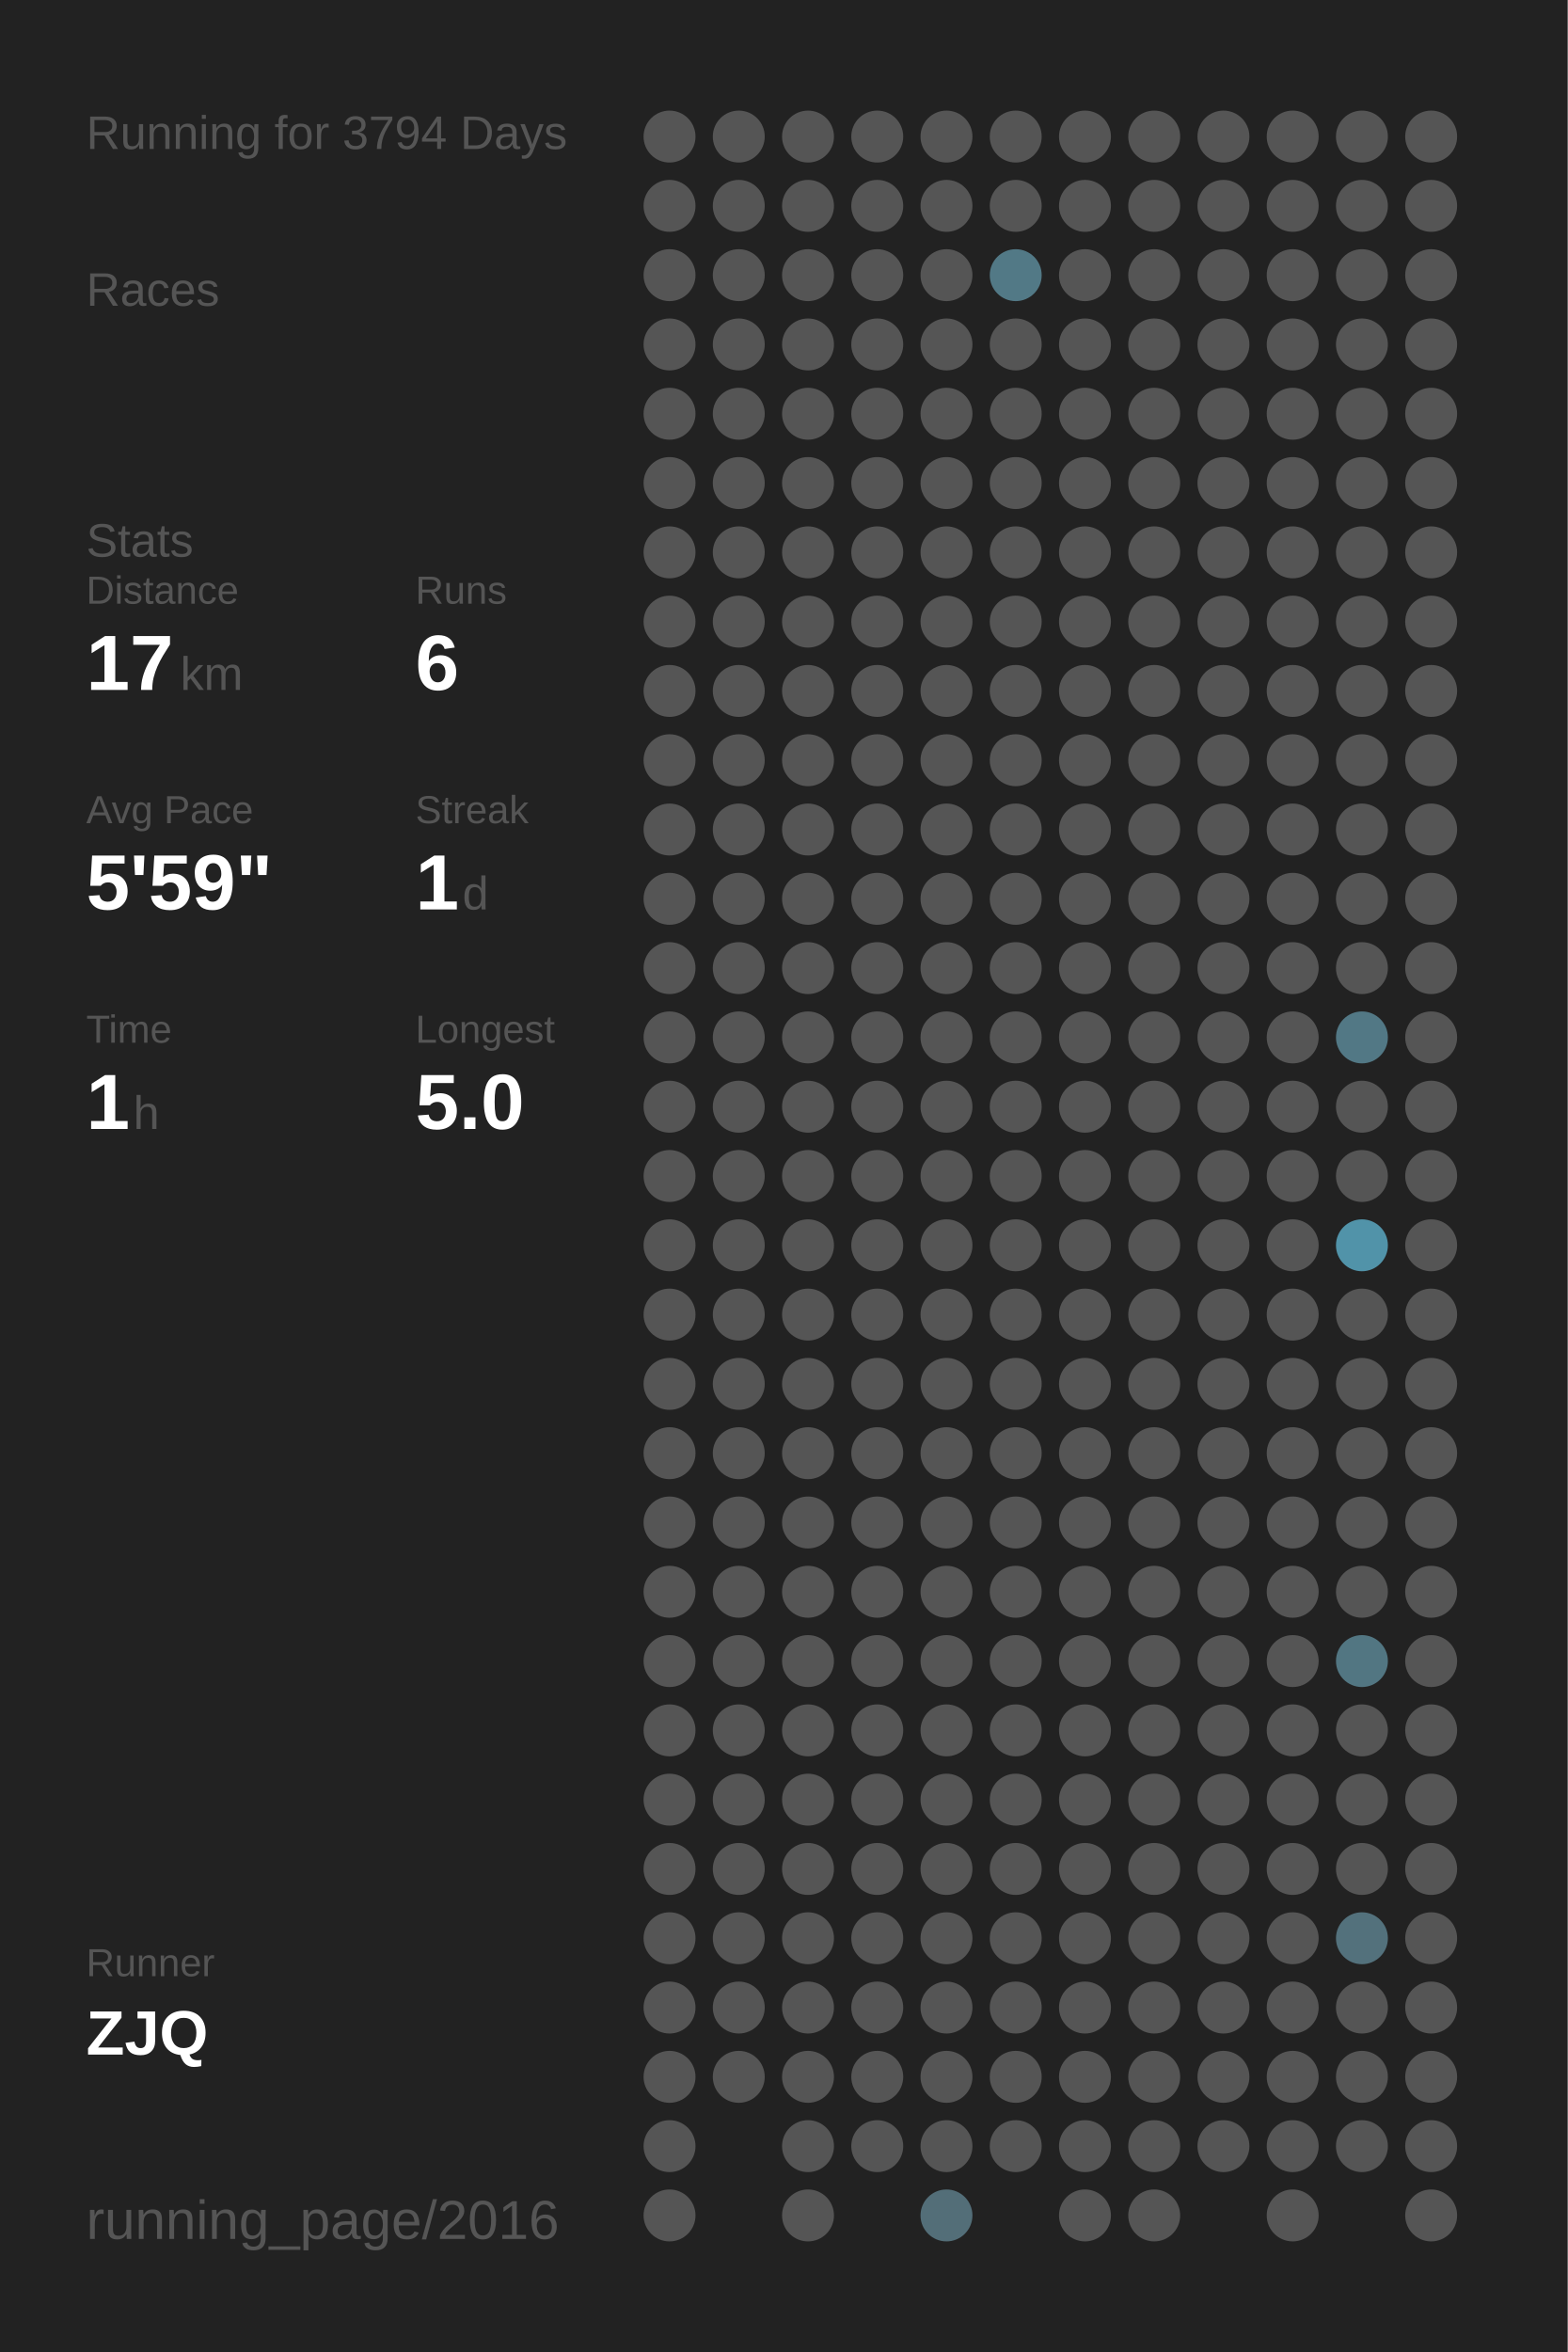
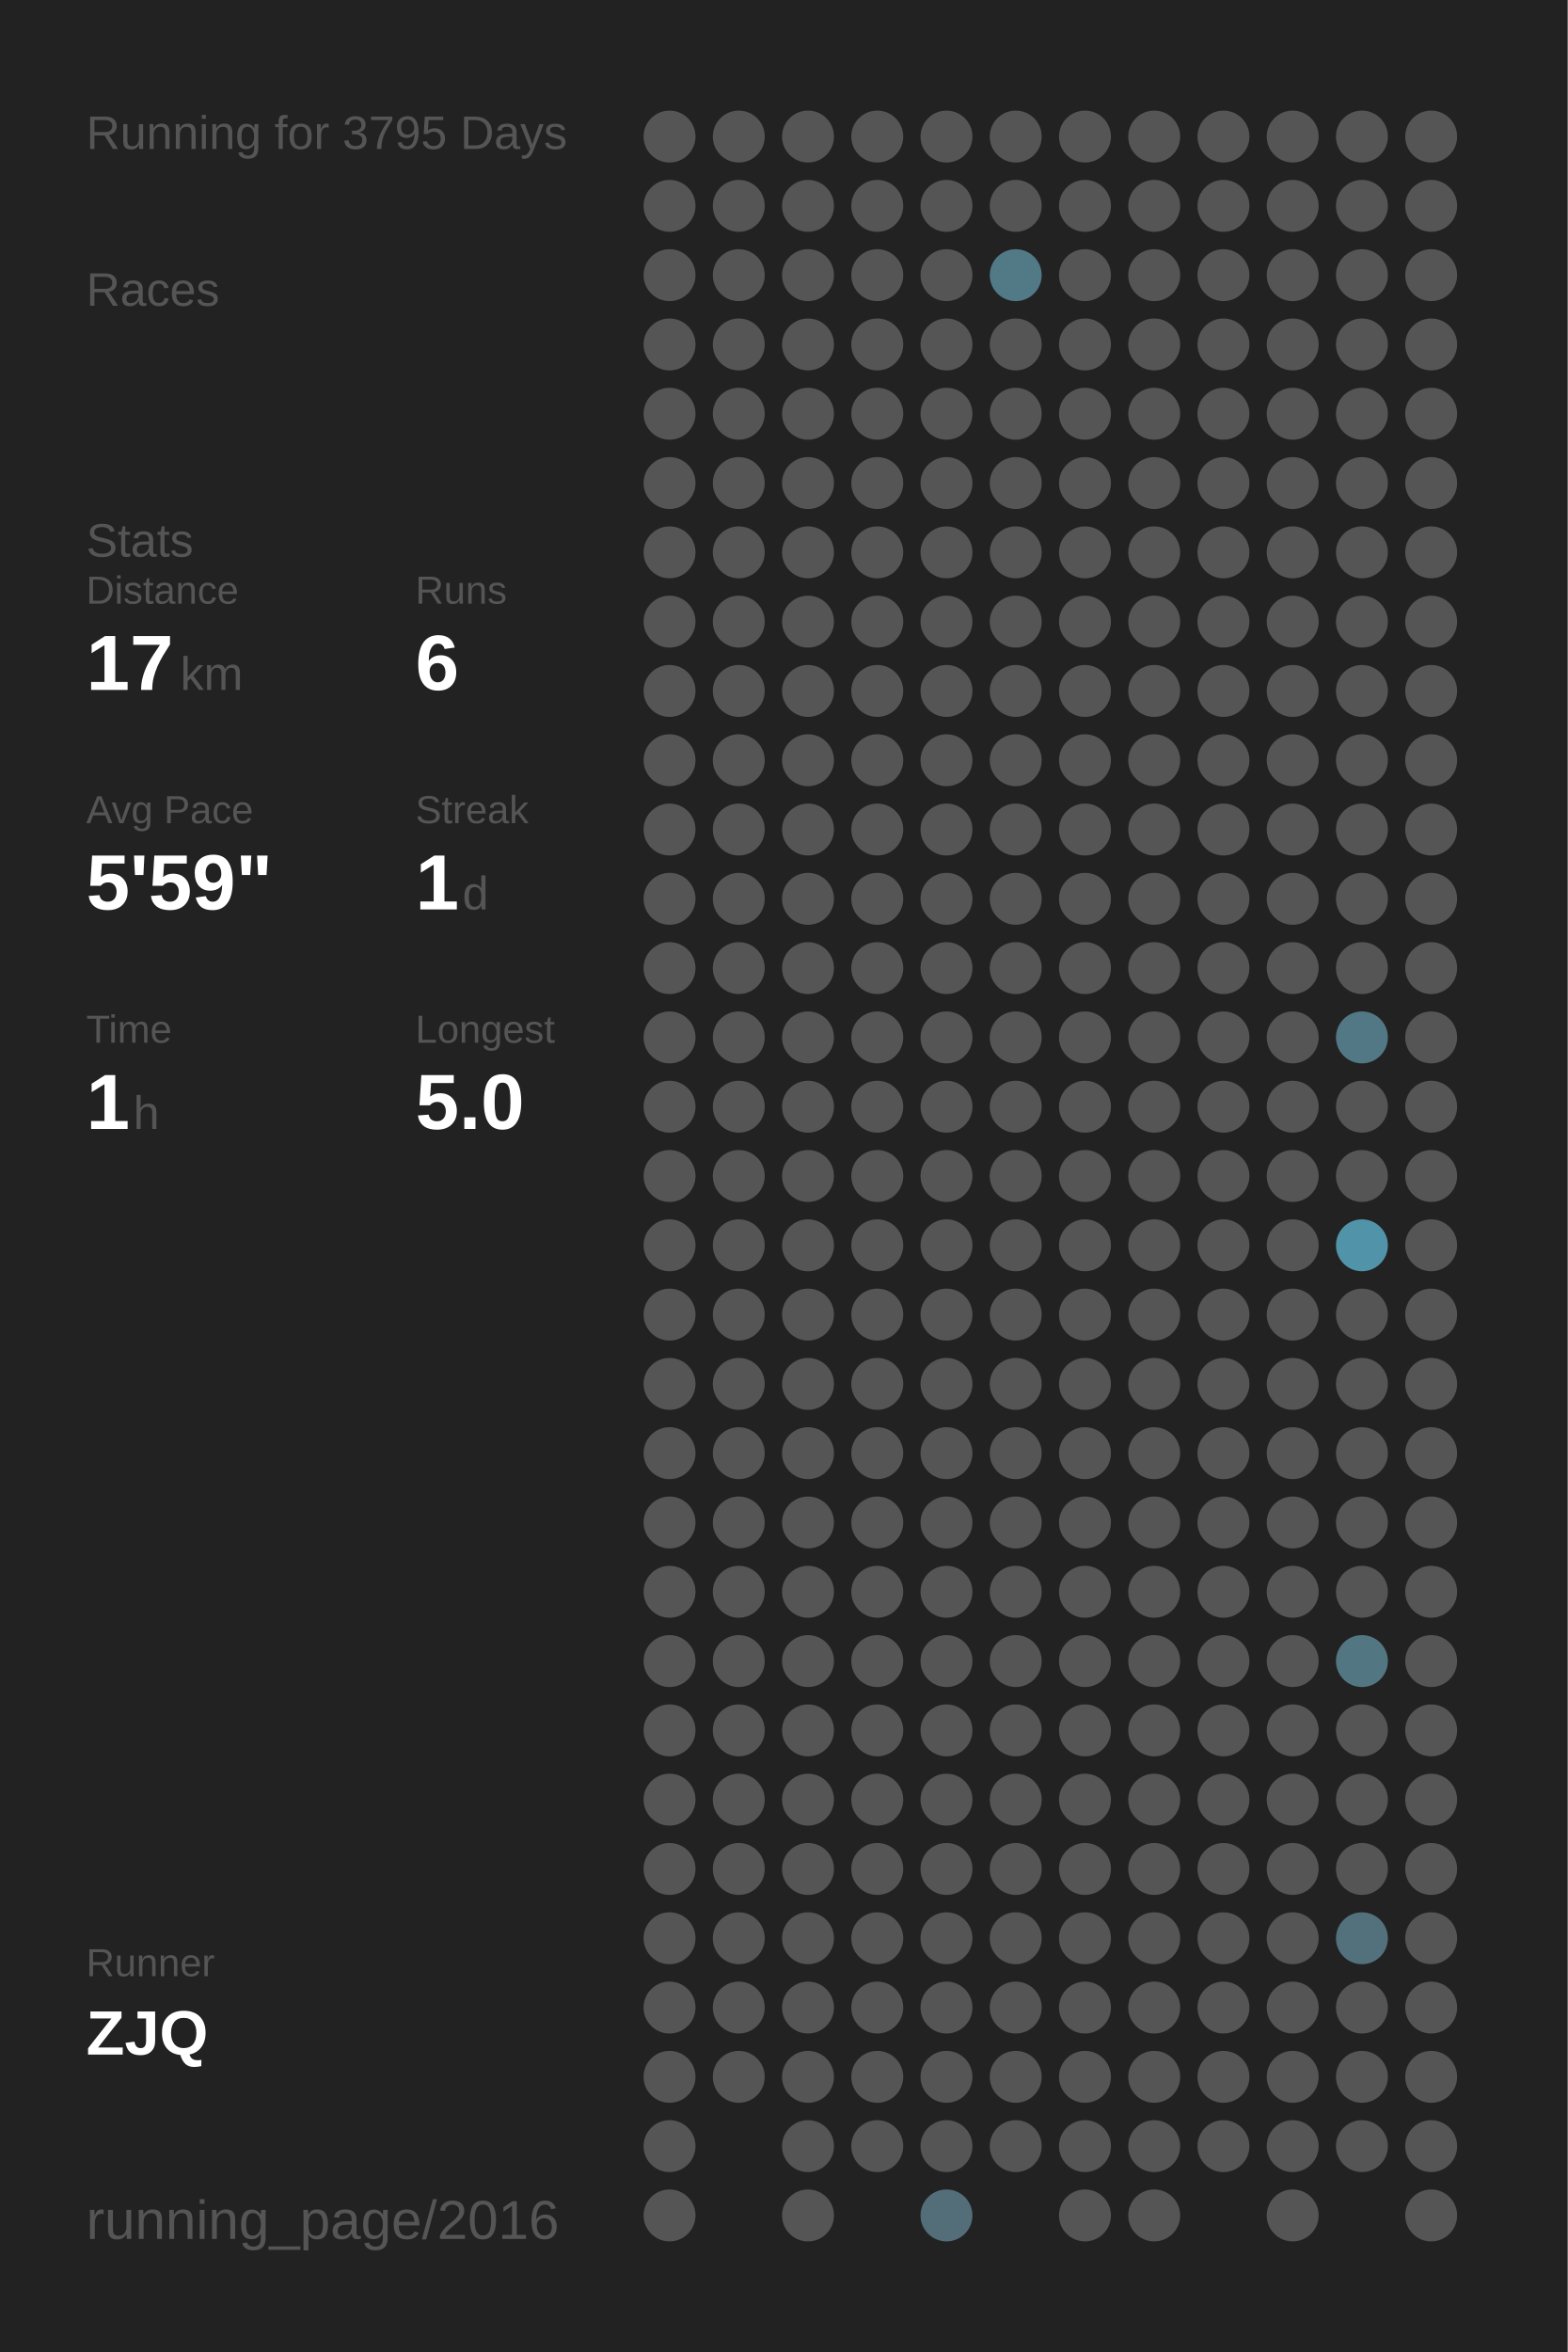
<svg xmlns="http://www.w3.org/2000/svg" baseProfile="full" height="300mm" version="1.1" viewBox="0,0,200,300" width="200mm">
  <defs />
  <rect fill="#222222" height="300" width="200" x="0" y="0" />
-   <text fill="#555555" style="font-size:6px; font-family:Arial;" x="11" y="19">Running for 3794 Days</text>
+   <text fill="#555555" style="font-size:6px; font-family:Arial;" x="11" y="19">Running for 3795 Days</text>
  <text fill="#555555" style="font-size:6px; font-family:Arial;" x="11" y="39">Races</text>
  <text fill="#555555" style="font-size:6px; font-family:Arial;" x="11" y="71">Stats</text>
  <text fill="#555555" style="font-size:5px; font-family:Arial;" x="11" y="77">Distance</text>
  <text fill="#FFFFFF" style="font-size:10px; font-family:Arial; font-weight:bold;" x="11" y="88">17</text>
  <text fill="#555555" style="font-size:6px; font-family:Arial;" x="23" y="88">km</text>
  <text fill="#555555" style="font-size:5px; font-family:Arial;" x="53" y="77">Runs</text>
  <text fill="#FFFFFF" style="font-size:10px; font-family:Arial; font-weight:bold;" x="53" y="88">6</text>
  <text fill="#555555" style="font-size:5px; font-family:Arial;" x="11" y="105">Avg Pace</text>
  <text fill="#FFFFFF" style="font-size:10px; font-family:Arial; font-weight:bold;" x="11" y="116">5'59"</text>
  <text fill="#555555" style="font-size:5px; font-family:Arial;" x="53" y="105">Streak</text>
  <text fill="#FFFFFF" style="font-size:10px; font-family:Arial; font-weight:bold;" x="53" y="116">1</text>
  <text fill="#555555" style="font-size:6px; font-family:Arial;" x="59" y="116">d</text>
  <text fill="#555555" style="font-size:5px; font-family:Arial;" x="11" y="133">Time</text>
  <text fill="#FFFFFF" style="font-size:10px; font-family:Arial; font-weight:bold;" x="11" y="144">1</text>
  <text fill="#555555" style="font-size:6px; font-family:Arial;" x="17" y="144">h</text>
  <text fill="#555555" style="font-size:5px; font-family:Arial;" x="53" y="133">Longest</text>
  <text fill="#FFFFFF" style="font-size:10px; font-family:Arial; font-weight:bold;" x="53" y="144">5.0</text>
  <text fill="#555555" style="font-size:5px; font-family:Arial;" x="11" y="252.065">Runner</text>
  <text fill="#FFFFFF" style="font-size:8px; font-family:Arial; font-weight:bold;" x="11" y="262.065">ZJQ</text>
  <text fill="#555555" style="font-size:7px; font-family:Arial;" x="11" y="285.581">running_page/2016</text>
  <circle cx="85.417" cy="17.419" fill="#555555" r="3.312" />
  <circle cx="85.417" cy="26.258" fill="#555555" r="3.312" />
  <circle cx="85.417" cy="35.097" fill="#555555" r="3.312" />
  <circle cx="85.417" cy="43.935" fill="#555555" r="3.312" />
  <circle cx="85.417" cy="52.774" fill="#555555" r="3.312" />
  <circle cx="85.417" cy="61.613" fill="#555555" r="3.312" />
  <circle cx="85.417" cy="70.452" fill="#555555" r="3.312" />
  <circle cx="85.417" cy="79.29" fill="#555555" r="3.312" />
  <circle cx="85.417" cy="88.129" fill="#555555" r="3.312" />
  <circle cx="85.417" cy="96.968" fill="#555555" r="3.312" />
  <circle cx="85.417" cy="105.806" fill="#555555" r="3.312" />
  <circle cx="85.417" cy="114.645" fill="#555555" r="3.312" />
  <circle cx="85.417" cy="123.484" fill="#555555" r="3.312" />
  <circle cx="85.417" cy="132.323" fill="#555555" r="3.312" />
  <circle cx="85.417" cy="141.161" fill="#555555" r="3.312" />
  <circle cx="85.417" cy="150" fill="#555555" r="3.312" />
  <circle cx="85.417" cy="158.839" fill="#555555" r="3.312" />
  <circle cx="85.417" cy="167.677" fill="#555555" r="3.312" />
  <circle cx="85.417" cy="176.516" fill="#555555" r="3.312" />
  <circle cx="85.417" cy="185.355" fill="#555555" r="3.312" />
  <circle cx="85.417" cy="194.194" fill="#555555" r="3.312" />
  <circle cx="85.417" cy="203.032" fill="#555555" r="3.312" />
  <circle cx="85.417" cy="211.871" fill="#555555" r="3.312" />
  <circle cx="85.417" cy="220.71" fill="#555555" r="3.312" />
  <circle cx="85.417" cy="229.548" fill="#555555" r="3.312" />
  <circle cx="85.417" cy="238.387" fill="#555555" r="3.312" />
  <circle cx="85.417" cy="247.226" fill="#555555" r="3.312" />
  <circle cx="85.417" cy="256.065" fill="#555555" r="3.312" />
  <circle cx="85.417" cy="264.903" fill="#555555" r="3.312" />
  <circle cx="85.417" cy="273.742" fill="#555555" r="3.312" />
  <circle cx="85.417" cy="282.581" fill="#555555" r="3.312" />
  <circle cx="94.25" cy="17.419" fill="#555555" r="3.312" />
  <circle cx="94.25" cy="26.258" fill="#555555" r="3.312" />
  <circle cx="94.25" cy="35.097" fill="#555555" r="3.312" />
  <circle cx="94.25" cy="43.935" fill="#555555" r="3.312" />
  <circle cx="94.25" cy="52.774" fill="#555555" r="3.312" />
  <circle cx="94.25" cy="61.613" fill="#555555" r="3.312" />
  <circle cx="94.25" cy="70.452" fill="#555555" r="3.312" />
  <circle cx="94.25" cy="79.29" fill="#555555" r="3.312" />
  <circle cx="94.25" cy="88.129" fill="#555555" r="3.312" />
  <circle cx="94.25" cy="96.968" fill="#555555" r="3.312" />
  <circle cx="94.25" cy="105.806" fill="#555555" r="3.312" />
  <circle cx="94.25" cy="114.645" fill="#555555" r="3.312" />
  <circle cx="94.25" cy="123.484" fill="#555555" r="3.312" />
  <circle cx="94.25" cy="132.323" fill="#555555" r="3.312" />
  <circle cx="94.25" cy="141.161" fill="#555555" r="3.312" />
  <circle cx="94.25" cy="150" fill="#555555" r="3.312" />
  <circle cx="94.25" cy="158.839" fill="#555555" r="3.312" />
  <circle cx="94.25" cy="167.677" fill="#555555" r="3.312" />
  <circle cx="94.25" cy="176.516" fill="#555555" r="3.312" />
  <circle cx="94.25" cy="185.355" fill="#555555" r="3.312" />
  <circle cx="94.25" cy="194.194" fill="#555555" r="3.312" />
  <circle cx="94.25" cy="203.032" fill="#555555" r="3.312" />
  <circle cx="94.25" cy="211.871" fill="#555555" r="3.312" />
  <circle cx="94.25" cy="220.71" fill="#555555" r="3.312" />
  <circle cx="94.25" cy="229.548" fill="#555555" r="3.312" />
  <circle cx="94.25" cy="238.387" fill="#555555" r="3.312" />
  <circle cx="94.25" cy="247.226" fill="#555555" r="3.312" />
  <circle cx="94.25" cy="256.065" fill="#555555" r="3.312" />
  <circle cx="94.25" cy="264.903" fill="#555555" r="3.312" />
  <circle cx="103.083" cy="17.419" fill="#555555" r="3.312" />
  <circle cx="103.083" cy="26.258" fill="#555555" r="3.312" />
  <circle cx="103.083" cy="35.097" fill="#555555" r="3.312" />
  <circle cx="103.083" cy="43.935" fill="#555555" r="3.312" />
  <circle cx="103.083" cy="52.774" fill="#555555" r="3.312" />
  <circle cx="103.083" cy="61.613" fill="#555555" r="3.312" />
  <circle cx="103.083" cy="70.452" fill="#555555" r="3.312" />
  <circle cx="103.083" cy="79.29" fill="#555555" r="3.312" />
  <circle cx="103.083" cy="88.129" fill="#555555" r="3.312" />
  <circle cx="103.083" cy="96.968" fill="#555555" r="3.312" />
  <circle cx="103.083" cy="105.806" fill="#555555" r="3.312" />
  <circle cx="103.083" cy="114.645" fill="#555555" r="3.312" />
  <circle cx="103.083" cy="123.484" fill="#555555" r="3.312" />
  <circle cx="103.083" cy="132.323" fill="#555555" r="3.312" />
  <circle cx="103.083" cy="141.161" fill="#555555" r="3.312" />
  <circle cx="103.083" cy="150" fill="#555555" r="3.312" />
  <circle cx="103.083" cy="158.839" fill="#555555" r="3.312" />
  <circle cx="103.083" cy="167.677" fill="#555555" r="3.312" />
  <circle cx="103.083" cy="176.516" fill="#555555" r="3.312" />
  <circle cx="103.083" cy="185.355" fill="#555555" r="3.312" />
  <circle cx="103.083" cy="194.194" fill="#555555" r="3.312" />
  <circle cx="103.083" cy="203.032" fill="#555555" r="3.312" />
  <circle cx="103.083" cy="211.871" fill="#555555" r="3.312" />
  <circle cx="103.083" cy="220.71" fill="#555555" r="3.312" />
  <circle cx="103.083" cy="229.548" fill="#555555" r="3.312" />
  <circle cx="103.083" cy="238.387" fill="#555555" r="3.312" />
  <circle cx="103.083" cy="247.226" fill="#555555" r="3.312" />
  <circle cx="103.083" cy="256.065" fill="#555555" r="3.312" />
  <circle cx="103.083" cy="264.903" fill="#555555" r="3.312" />
  <circle cx="103.083" cy="273.742" fill="#555555" r="3.312" />
  <circle cx="103.083" cy="282.581" fill="#555555" r="3.312" />
  <circle cx="111.917" cy="17.419" fill="#555555" r="3.312" />
  <circle cx="111.917" cy="26.258" fill="#555555" r="3.312" />
  <circle cx="111.917" cy="35.097" fill="#555555" r="3.312" />
  <circle cx="111.917" cy="43.935" fill="#555555" r="3.312" />
  <circle cx="111.917" cy="52.774" fill="#555555" r="3.312" />
  <circle cx="111.917" cy="61.613" fill="#555555" r="3.312" />
  <circle cx="111.917" cy="70.452" fill="#555555" r="3.312" />
  <circle cx="111.917" cy="79.29" fill="#555555" r="3.312" />
  <circle cx="111.917" cy="88.129" fill="#555555" r="3.312" />
  <circle cx="111.917" cy="96.968" fill="#555555" r="3.312" />
  <circle cx="111.917" cy="105.806" fill="#555555" r="3.312" />
  <circle cx="111.917" cy="114.645" fill="#555555" r="3.312" />
  <circle cx="111.917" cy="123.484" fill="#555555" r="3.312" />
  <circle cx="111.917" cy="132.323" fill="#555555" r="3.312" />
  <circle cx="111.917" cy="141.161" fill="#555555" r="3.312" />
  <circle cx="111.917" cy="150" fill="#555555" r="3.312" />
  <circle cx="111.917" cy="158.839" fill="#555555" r="3.312" />
  <circle cx="111.917" cy="167.677" fill="#555555" r="3.312" />
  <circle cx="111.917" cy="176.516" fill="#555555" r="3.312" />
  <circle cx="111.917" cy="185.355" fill="#555555" r="3.312" />
  <circle cx="111.917" cy="194.194" fill="#555555" r="3.312" />
  <circle cx="111.917" cy="203.032" fill="#555555" r="3.312" />
  <circle cx="111.917" cy="211.871" fill="#555555" r="3.312" />
  <circle cx="111.917" cy="220.71" fill="#555555" r="3.312" />
  <circle cx="111.917" cy="229.548" fill="#555555" r="3.312" />
  <circle cx="111.917" cy="238.387" fill="#555555" r="3.312" />
  <circle cx="111.917" cy="247.226" fill="#555555" r="3.312" />
  <circle cx="111.917" cy="256.065" fill="#555555" r="3.312" />
  <circle cx="111.917" cy="264.903" fill="#555555" r="3.312" />
  <circle cx="111.917" cy="273.742" fill="#555555" r="3.312" />
  <circle cx="120.75" cy="17.419" fill="#555555" r="3.312" />
  <circle cx="120.75" cy="26.258" fill="#555555" r="3.312" />
  <circle cx="120.75" cy="35.097" fill="#555555" r="3.312" />
  <circle cx="120.75" cy="43.935" fill="#555555" r="3.312" />
  <circle cx="120.75" cy="52.774" fill="#555555" r="3.312" />
  <circle cx="120.75" cy="61.613" fill="#555555" r="3.312" />
  <circle cx="120.75" cy="70.452" fill="#555555" r="3.312" />
  <circle cx="120.75" cy="79.29" fill="#555555" r="3.312" />
  <circle cx="120.75" cy="88.129" fill="#555555" r="3.312" />
  <circle cx="120.75" cy="96.968" fill="#555555" r="3.312" />
  <circle cx="120.75" cy="105.806" fill="#555555" r="3.312" />
  <circle cx="120.75" cy="114.645" fill="#555555" r="3.312" />
  <circle cx="120.75" cy="123.484" fill="#555555" r="3.312" />
  <circle cx="120.75" cy="132.323" fill="#555555" r="3.312" />
  <circle cx="120.75" cy="141.161" fill="#555555" r="3.312" />
  <circle cx="120.75" cy="150" fill="#555555" r="3.312" />
  <circle cx="120.75" cy="158.839" fill="#555555" r="3.312" />
  <circle cx="120.75" cy="167.677" fill="#555555" r="3.312" />
  <circle cx="120.75" cy="176.516" fill="#555555" r="3.312" />
  <circle cx="120.75" cy="185.355" fill="#555555" r="3.312" />
  <circle cx="120.75" cy="194.194" fill="#555555" r="3.312" />
  <circle cx="120.75" cy="203.032" fill="#555555" r="3.312" />
  <circle cx="120.75" cy="211.871" fill="#555555" r="3.312" />
  <circle cx="120.75" cy="220.71" fill="#555555" r="3.312" />
  <circle cx="120.75" cy="229.548" fill="#555555" r="3.312" />
  <circle cx="120.75" cy="238.387" fill="#555555" r="3.312" />
  <circle cx="120.75" cy="247.226" fill="#555555" r="3.312" />
  <circle cx="120.75" cy="256.065" fill="#555555" r="3.312" />
  <circle cx="120.75" cy="264.903" fill="#555555" r="3.312" />
  <circle cx="120.75" cy="273.742" fill="#555555" r="3.312" />
  <circle cx="120.75" cy="282.581" fill="#536e78" r="3.312" />
  <circle cx="129.583" cy="17.419" fill="#555555" r="3.312" />
  <circle cx="129.583" cy="26.258" fill="#555555" r="3.312" />
  <circle cx="129.583" cy="35.097" fill="#527986" r="3.312" />
  <circle cx="129.583" cy="43.935" fill="#555555" r="3.312" />
  <circle cx="129.583" cy="52.774" fill="#555555" r="3.312" />
  <circle cx="129.583" cy="61.613" fill="#555555" r="3.312" />
  <circle cx="129.583" cy="70.452" fill="#555555" r="3.312" />
  <circle cx="129.583" cy="79.29" fill="#555555" r="3.312" />
  <circle cx="129.583" cy="88.129" fill="#555555" r="3.312" />
  <circle cx="129.583" cy="96.968" fill="#555555" r="3.312" />
  <circle cx="129.583" cy="105.806" fill="#555555" r="3.312" />
  <circle cx="129.583" cy="114.645" fill="#555555" r="3.312" />
  <circle cx="129.583" cy="123.484" fill="#555555" r="3.312" />
  <circle cx="129.583" cy="132.323" fill="#555555" r="3.312" />
  <circle cx="129.583" cy="141.161" fill="#555555" r="3.312" />
  <circle cx="129.583" cy="150" fill="#555555" r="3.312" />
  <circle cx="129.583" cy="158.839" fill="#555555" r="3.312" />
  <circle cx="129.583" cy="167.677" fill="#555555" r="3.312" />
  <circle cx="129.583" cy="176.516" fill="#555555" r="3.312" />
  <circle cx="129.583" cy="185.355" fill="#555555" r="3.312" />
  <circle cx="129.583" cy="194.194" fill="#555555" r="3.312" />
  <circle cx="129.583" cy="203.032" fill="#555555" r="3.312" />
  <circle cx="129.583" cy="211.871" fill="#555555" r="3.312" />
  <circle cx="129.583" cy="220.71" fill="#555555" r="3.312" />
  <circle cx="129.583" cy="229.548" fill="#555555" r="3.312" />
  <circle cx="129.583" cy="238.387" fill="#555555" r="3.312" />
  <circle cx="129.583" cy="247.226" fill="#555555" r="3.312" />
  <circle cx="129.583" cy="256.065" fill="#555555" r="3.312" />
  <circle cx="129.583" cy="264.903" fill="#555555" r="3.312" />
  <circle cx="129.583" cy="273.742" fill="#555555" r="3.312" />
  <circle cx="138.417" cy="17.419" fill="#555555" r="3.312" />
  <circle cx="138.417" cy="26.258" fill="#555555" r="3.312" />
  <circle cx="138.417" cy="35.097" fill="#555555" r="3.312" />
  <circle cx="138.417" cy="43.935" fill="#555555" r="3.312" />
  <circle cx="138.417" cy="52.774" fill="#555555" r="3.312" />
  <circle cx="138.417" cy="61.613" fill="#555555" r="3.312" />
  <circle cx="138.417" cy="70.452" fill="#555555" r="3.312" />
  <circle cx="138.417" cy="79.29" fill="#555555" r="3.312" />
  <circle cx="138.417" cy="88.129" fill="#555555" r="3.312" />
  <circle cx="138.417" cy="96.968" fill="#555555" r="3.312" />
  <circle cx="138.417" cy="105.806" fill="#555555" r="3.312" />
  <circle cx="138.417" cy="114.645" fill="#555555" r="3.312" />
  <circle cx="138.417" cy="123.484" fill="#555555" r="3.312" />
  <circle cx="138.417" cy="132.323" fill="#555555" r="3.312" />
  <circle cx="138.417" cy="141.161" fill="#555555" r="3.312" />
  <circle cx="138.417" cy="150" fill="#555555" r="3.312" />
  <circle cx="138.417" cy="158.839" fill="#555555" r="3.312" />
  <circle cx="138.417" cy="167.677" fill="#555555" r="3.312" />
  <circle cx="138.417" cy="176.516" fill="#555555" r="3.312" />
  <circle cx="138.417" cy="185.355" fill="#555555" r="3.312" />
  <circle cx="138.417" cy="194.194" fill="#555555" r="3.312" />
  <circle cx="138.417" cy="203.032" fill="#555555" r="3.312" />
  <circle cx="138.417" cy="211.871" fill="#555555" r="3.312" />
  <circle cx="138.417" cy="220.71" fill="#555555" r="3.312" />
  <circle cx="138.417" cy="229.548" fill="#555555" r="3.312" />
  <circle cx="138.417" cy="238.387" fill="#555555" r="3.312" />
  <circle cx="138.417" cy="247.226" fill="#555555" r="3.312" />
  <circle cx="138.417" cy="256.065" fill="#555555" r="3.312" />
  <circle cx="138.417" cy="264.903" fill="#555555" r="3.312" />
  <circle cx="138.417" cy="273.742" fill="#555555" r="3.312" />
  <circle cx="138.417" cy="282.581" fill="#555555" r="3.312" />
  <circle cx="147.25" cy="17.419" fill="#555555" r="3.312" />
  <circle cx="147.25" cy="26.258" fill="#555555" r="3.312" />
  <circle cx="147.25" cy="35.097" fill="#555555" r="3.312" />
  <circle cx="147.25" cy="43.935" fill="#555555" r="3.312" />
  <circle cx="147.25" cy="52.774" fill="#555555" r="3.312" />
  <circle cx="147.25" cy="61.613" fill="#555555" r="3.312" />
  <circle cx="147.25" cy="70.452" fill="#555555" r="3.312" />
  <circle cx="147.25" cy="79.29" fill="#555555" r="3.312" />
  <circle cx="147.25" cy="88.129" fill="#555555" r="3.312" />
  <circle cx="147.25" cy="96.968" fill="#555555" r="3.312" />
  <circle cx="147.25" cy="105.806" fill="#555555" r="3.312" />
  <circle cx="147.25" cy="114.645" fill="#555555" r="3.312" />
  <circle cx="147.25" cy="123.484" fill="#555555" r="3.312" />
  <circle cx="147.25" cy="132.323" fill="#555555" r="3.312" />
  <circle cx="147.25" cy="141.161" fill="#555555" r="3.312" />
  <circle cx="147.25" cy="150" fill="#555555" r="3.312" />
  <circle cx="147.25" cy="158.839" fill="#555555" r="3.312" />
  <circle cx="147.25" cy="167.677" fill="#555555" r="3.312" />
  <circle cx="147.25" cy="176.516" fill="#555555" r="3.312" />
  <circle cx="147.25" cy="185.355" fill="#555555" r="3.312" />
  <circle cx="147.25" cy="194.194" fill="#555555" r="3.312" />
  <circle cx="147.25" cy="203.032" fill="#555555" r="3.312" />
  <circle cx="147.25" cy="211.871" fill="#555555" r="3.312" />
  <circle cx="147.25" cy="220.71" fill="#555555" r="3.312" />
  <circle cx="147.25" cy="229.548" fill="#555555" r="3.312" />
  <circle cx="147.25" cy="238.387" fill="#555555" r="3.312" />
  <circle cx="147.25" cy="247.226" fill="#555555" r="3.312" />
  <circle cx="147.25" cy="256.065" fill="#555555" r="3.312" />
  <circle cx="147.25" cy="264.903" fill="#555555" r="3.312" />
  <circle cx="147.25" cy="273.742" fill="#555555" r="3.312" />
  <circle cx="147.25" cy="282.581" fill="#555555" r="3.312" />
  <circle cx="156.083" cy="17.419" fill="#555555" r="3.312" />
  <circle cx="156.083" cy="26.258" fill="#555555" r="3.312" />
  <circle cx="156.083" cy="35.097" fill="#555555" r="3.312" />
  <circle cx="156.083" cy="43.935" fill="#555555" r="3.312" />
  <circle cx="156.083" cy="52.774" fill="#555555" r="3.312" />
  <circle cx="156.083" cy="61.613" fill="#555555" r="3.312" />
  <circle cx="156.083" cy="70.452" fill="#555555" r="3.312" />
  <circle cx="156.083" cy="79.29" fill="#555555" r="3.312" />
  <circle cx="156.083" cy="88.129" fill="#555555" r="3.312" />
  <circle cx="156.083" cy="96.968" fill="#555555" r="3.312" />
  <circle cx="156.083" cy="105.806" fill="#555555" r="3.312" />
  <circle cx="156.083" cy="114.645" fill="#555555" r="3.312" />
  <circle cx="156.083" cy="123.484" fill="#555555" r="3.312" />
  <circle cx="156.083" cy="132.323" fill="#555555" r="3.312" />
  <circle cx="156.083" cy="141.161" fill="#555555" r="3.312" />
  <circle cx="156.083" cy="150" fill="#555555" r="3.312" />
  <circle cx="156.083" cy="158.839" fill="#555555" r="3.312" />
  <circle cx="156.083" cy="167.677" fill="#555555" r="3.312" />
  <circle cx="156.083" cy="176.516" fill="#555555" r="3.312" />
  <circle cx="156.083" cy="185.355" fill="#555555" r="3.312" />
  <circle cx="156.083" cy="194.194" fill="#555555" r="3.312" />
  <circle cx="156.083" cy="203.032" fill="#555555" r="3.312" />
  <circle cx="156.083" cy="211.871" fill="#555555" r="3.312" />
  <circle cx="156.083" cy="220.71" fill="#555555" r="3.312" />
  <circle cx="156.083" cy="229.548" fill="#555555" r="3.312" />
  <circle cx="156.083" cy="238.387" fill="#555555" r="3.312" />
  <circle cx="156.083" cy="247.226" fill="#555555" r="3.312" />
  <circle cx="156.083" cy="256.065" fill="#555555" r="3.312" />
  <circle cx="156.083" cy="264.903" fill="#555555" r="3.312" />
  <circle cx="156.083" cy="273.742" fill="#555555" r="3.312" />
  <circle cx="164.917" cy="17.419" fill="#555555" r="3.312" />
  <circle cx="164.917" cy="26.258" fill="#555555" r="3.312" />
  <circle cx="164.917" cy="35.097" fill="#555555" r="3.312" />
  <circle cx="164.917" cy="43.935" fill="#555555" r="3.312" />
  <circle cx="164.917" cy="52.774" fill="#555555" r="3.312" />
  <circle cx="164.917" cy="61.613" fill="#555555" r="3.312" />
  <circle cx="164.917" cy="70.452" fill="#555555" r="3.312" />
  <circle cx="164.917" cy="79.29" fill="#555555" r="3.312" />
  <circle cx="164.917" cy="88.129" fill="#555555" r="3.312" />
  <circle cx="164.917" cy="96.968" fill="#555555" r="3.312" />
  <circle cx="164.917" cy="105.806" fill="#555555" r="3.312" />
  <circle cx="164.917" cy="114.645" fill="#555555" r="3.312" />
  <circle cx="164.917" cy="123.484" fill="#555555" r="3.312" />
  <circle cx="164.917" cy="132.323" fill="#555555" r="3.312" />
  <circle cx="164.917" cy="141.161" fill="#555555" r="3.312" />
  <circle cx="164.917" cy="150" fill="#555555" r="3.312" />
  <circle cx="164.917" cy="158.839" fill="#555555" r="3.312" />
  <circle cx="164.917" cy="167.677" fill="#555555" r="3.312" />
  <circle cx="164.917" cy="176.516" fill="#555555" r="3.312" />
  <circle cx="164.917" cy="185.355" fill="#555555" r="3.312" />
  <circle cx="164.917" cy="194.194" fill="#555555" r="3.312" />
  <circle cx="164.917" cy="203.032" fill="#555555" r="3.312" />
  <circle cx="164.917" cy="211.871" fill="#555555" r="3.312" />
  <circle cx="164.917" cy="220.71" fill="#555555" r="3.312" />
  <circle cx="164.917" cy="229.548" fill="#555555" r="3.312" />
  <circle cx="164.917" cy="238.387" fill="#555555" r="3.312" />
  <circle cx="164.917" cy="247.226" fill="#555555" r="3.312" />
  <circle cx="164.917" cy="256.065" fill="#555555" r="3.312" />
  <circle cx="164.917" cy="264.903" fill="#555555" r="3.312" />
  <circle cx="164.917" cy="273.742" fill="#555555" r="3.312" />
  <circle cx="164.917" cy="282.581" fill="#555555" r="3.312" />
  <circle cx="173.75" cy="17.419" fill="#555555" r="3.312" />
  <circle cx="173.75" cy="26.258" fill="#555555" r="3.312" />
  <circle cx="173.75" cy="35.097" fill="#555555" r="3.312" />
  <circle cx="173.75" cy="43.935" fill="#555555" r="3.312" />
  <circle cx="173.75" cy="52.774" fill="#555555" r="3.312" />
  <circle cx="173.75" cy="61.613" fill="#555555" r="3.312" />
  <circle cx="173.75" cy="70.452" fill="#555555" r="3.312" />
  <circle cx="173.75" cy="79.29" fill="#555555" r="3.312" />
  <circle cx="173.75" cy="88.129" fill="#555555" r="3.312" />
  <circle cx="173.75" cy="96.968" fill="#555555" r="3.312" />
  <circle cx="173.75" cy="105.806" fill="#555555" r="3.312" />
  <circle cx="173.75" cy="114.645" fill="#555555" r="3.312" />
  <circle cx="173.75" cy="123.484" fill="#555555" r="3.312" />
  <circle cx="173.75" cy="132.323" fill="#527885" r="3.312" />
  <circle cx="173.75" cy="141.161" fill="#555555" r="3.312" />
  <circle cx="173.75" cy="150" fill="#555555" r="3.312" />
  <circle cx="173.75" cy="158.839" fill="#5193a9" r="3.312" />
  <circle cx="173.75" cy="167.677" fill="#555555" r="3.312" />
  <circle cx="173.75" cy="176.516" fill="#555555" r="3.312" />
  <circle cx="173.75" cy="185.355" fill="#555555" r="3.312" />
  <circle cx="173.75" cy="194.194" fill="#555555" r="3.312" />
  <circle cx="173.75" cy="203.032" fill="#555555" r="3.312" />
  <circle cx="173.75" cy="211.871" fill="#527682" r="3.312" />
  <circle cx="173.75" cy="220.71" fill="#555555" r="3.312" />
  <circle cx="173.75" cy="229.548" fill="#555555" r="3.312" />
  <circle cx="173.75" cy="238.387" fill="#555555" r="3.312" />
  <circle cx="173.75" cy="247.226" fill="#53717c" r="3.312" />
  <circle cx="173.75" cy="256.065" fill="#555555" r="3.312" />
  <circle cx="173.75" cy="264.903" fill="#555555" r="3.312" />
  <circle cx="173.75" cy="273.742" fill="#555555" r="3.312" />
  <circle cx="182.583" cy="17.419" fill="#555555" r="3.312" />
  <circle cx="182.583" cy="26.258" fill="#555555" r="3.312" />
  <circle cx="182.583" cy="35.097" fill="#555555" r="3.312" />
  <circle cx="182.583" cy="43.935" fill="#555555" r="3.312" />
  <circle cx="182.583" cy="52.774" fill="#555555" r="3.312" />
  <circle cx="182.583" cy="61.613" fill="#555555" r="3.312" />
  <circle cx="182.583" cy="70.452" fill="#555555" r="3.312" />
  <circle cx="182.583" cy="79.29" fill="#555555" r="3.312" />
  <circle cx="182.583" cy="88.129" fill="#555555" r="3.312" />
  <circle cx="182.583" cy="96.968" fill="#555555" r="3.312" />
  <circle cx="182.583" cy="105.806" fill="#555555" r="3.312" />
  <circle cx="182.583" cy="114.645" fill="#555555" r="3.312" />
  <circle cx="182.583" cy="123.484" fill="#555555" r="3.312" />
  <circle cx="182.583" cy="132.323" fill="#555555" r="3.312" />
  <circle cx="182.583" cy="141.161" fill="#555555" r="3.312" />
  <circle cx="182.583" cy="150" fill="#555555" r="3.312" />
  <circle cx="182.583" cy="158.839" fill="#555555" r="3.312" />
  <circle cx="182.583" cy="167.677" fill="#555555" r="3.312" />
  <circle cx="182.583" cy="176.516" fill="#555555" r="3.312" />
  <circle cx="182.583" cy="185.355" fill="#555555" r="3.312" />
  <circle cx="182.583" cy="194.194" fill="#555555" r="3.312" />
  <circle cx="182.583" cy="203.032" fill="#555555" r="3.312" />
  <circle cx="182.583" cy="211.871" fill="#555555" r="3.312" />
  <circle cx="182.583" cy="220.71" fill="#555555" r="3.312" />
  <circle cx="182.583" cy="229.548" fill="#555555" r="3.312" />
  <circle cx="182.583" cy="238.387" fill="#555555" r="3.312" />
  <circle cx="182.583" cy="247.226" fill="#555555" r="3.312" />
  <circle cx="182.583" cy="256.065" fill="#555555" r="3.312" />
  <circle cx="182.583" cy="264.903" fill="#555555" r="3.312" />
  <circle cx="182.583" cy="273.742" fill="#555555" r="3.312" />
  <circle cx="182.583" cy="282.581" fill="#555555" r="3.312" />
</svg>
